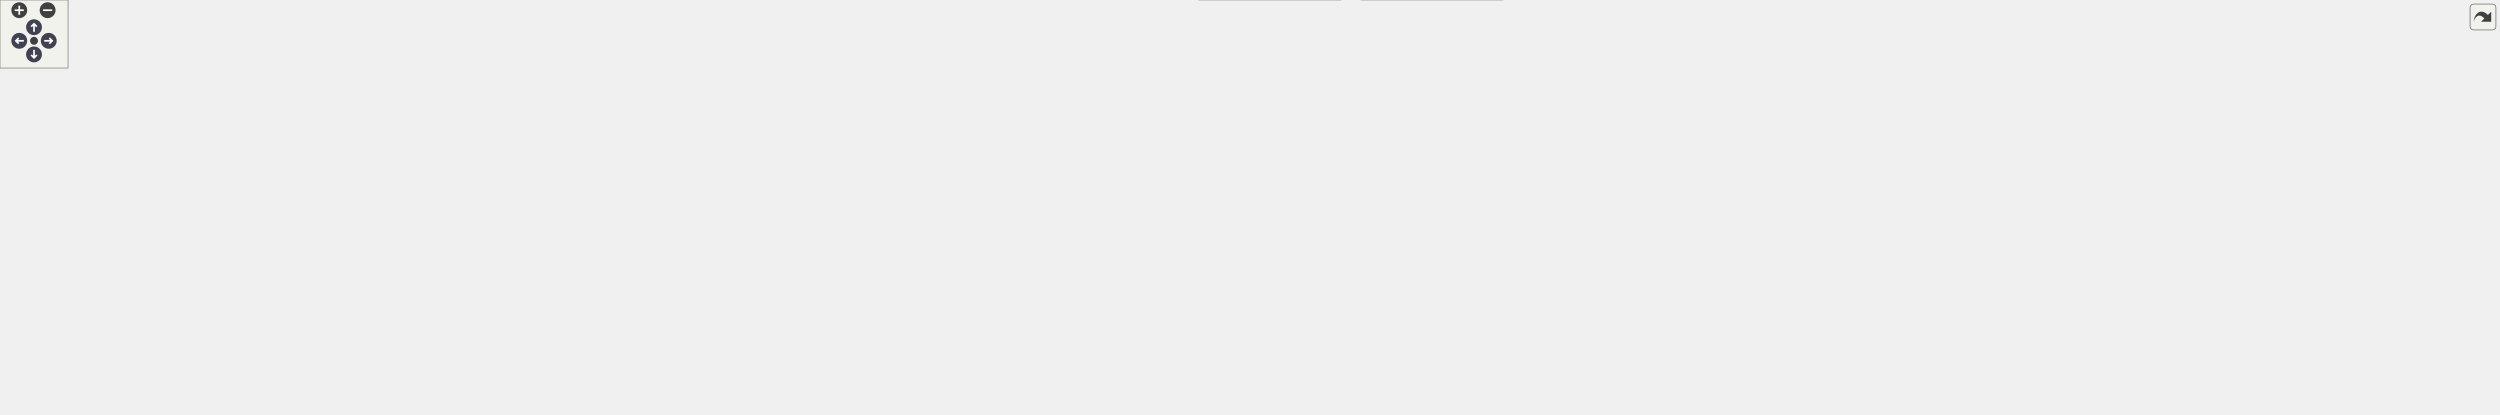
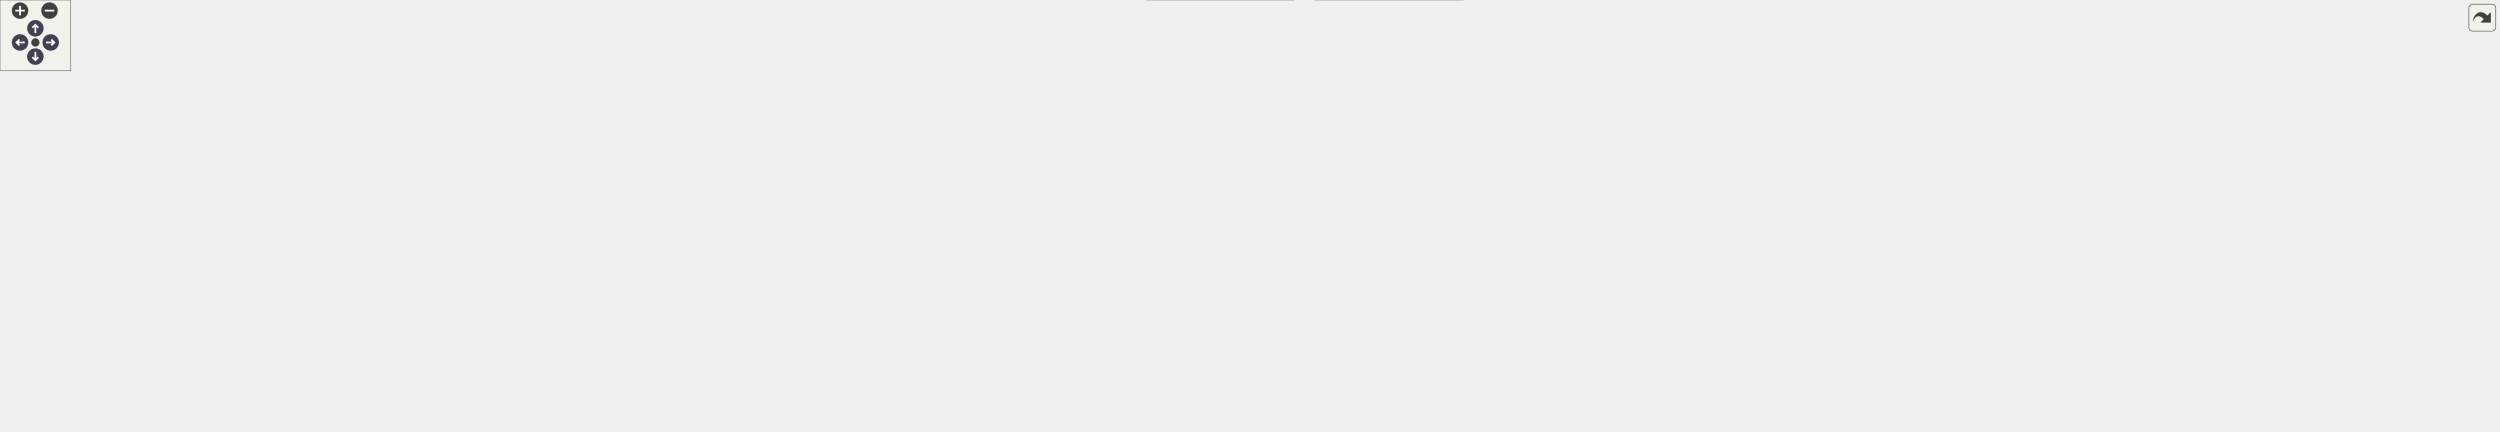
<svg xmlns="http://www.w3.org/2000/svg" xmlns:xlink="http://www.w3.org/1999/xlink" id="main" version="1.1" xml:space="preserve">
  <style type="text/css">
.node, .edge {opacity: 0.7;}
.node.selected, .edge.selected {opacity: 1;}
.edge:hover path { stroke: red; }
.edge:hover polygon { stroke: red; fill: red; }
</style>
  <defs>
    <circle id="rim" cx="0" cy="0" r="7" />
    <circle id="rim2" cx="0" cy="0" r="3.5" />
    <g id="zoomPlus">
      <use xlink:href="#rim" fill="#404040">
        <set attributeName="fill" to="#808080" begin="zoomplus.mouseover" end="zoomplus.mouseout" />
      </use>
      <path d="M-4,0h8M0,-4v8" fill="none" stroke="white" stroke-width="1.5" pointer-events="none" />
    </g>
    <g id="zoomMin">
      <use xlink:href="#rim" fill="#404040">
        <set attributeName="fill" to="#808080" begin="zoomminus.mouseover" end="zoomminus.mouseout" />
      </use>
      <path d="M-4,0h8" fill="none" stroke="white" stroke-width="1.5" pointer-events="none" />
    </g>
    <g id="arrowUp" transform="translate(30 24)">
      <use xlink:href="#rim" />
      <path pointer-events="none" fill="none" stroke="white" stroke-width="1.5" d="M0,-3.0v7 M-2.5,-0.5L0,-3.0L2.5,-0.5" />
    </g>
    <g id="arrowRight" transform="rotate(90) translate(36 -43)">
      <use xlink:href="#rim" />
      <path pointer-events="none" fill="none" stroke="white" stroke-width="1.5" d="M0,-3.0v7 M-2.5,-0.5L0,-3.0L2.5,-0.5" />
    </g>
    <g id="arrowDown" transform="rotate(180) translate(-30 -48)">
      <use xlink:href="#rim" />
      <path pointer-events="none" fill="none" stroke="white" stroke-width="1.5" d="M0,-3.0v7 M-2.5,-0.5L0,-3.0L2.5,-0.5" />
    </g>
    <g id="arrowLeft" transform="rotate(270) translate(-36 17)">
      <use xlink:href="#rim" />
      <path pointer-events="none" fill="none" stroke="white" stroke-width="1.5" d="M0,-3.0v7 M-2.5,-0.5L0,-3.0L2.5,-0.5" />
    </g>
    <g id="resetDef">
      <use xlink:href="#rim2" fill="#404040">
        <set attributeName="fill" to="#808080" begin="reset.mouseover" end="reset.mouseout" />
      </use>
    </g>
  </defs>
  <svg id="graph" class="graph">
    <g id="viewport">
      <g id="Node000001" class="node">
        <g id="a_Node000001">
          <a xlink:title=" ">
-             <polygon fill="#999999" stroke="#666666" points="1390,-305 1204,-305 1204,-253 1390,-253 1390,-305" />
-             <text text-anchor="start" x="1212" y="-293" font-family="Helvetica,sans-Serif" font-size="10.00">/scratch/dragon/sources</text>
-             <text text-anchor="start" x="1212" y="-282" font-family="Helvetica,sans-Serif" font-size="10.00">/ChimeraTK-ControlSystemAdapter</text>
-             <text text-anchor="start" x="1212" y="-271" font-family="Helvetica,sans-Serif" font-size="10.00">-TangoAdapter/tests/src_lib</text>
-             <text text-anchor="middle" x="1297" y="-260" font-family="Helvetica,sans-Serif" font-size="10.00">/TangoTestServer.cc</text>
+             <polygon fill="#999999" stroke="#666666" points="1305,-305 1119,-305 1119,-253 1305,-253 1305,-305" />
+             <text text-anchor="start" x="1127" y="-293" font-family="Helvetica,sans-Serif" font-size="10.00">/scratch/dragon/sources</text>
+             <text text-anchor="start" x="1127" y="-282" font-family="Helvetica,sans-Serif" font-size="10.00">/ChimeraTK-ControlSystemAdapter</text>
+             <text text-anchor="start" x="1127" y="-271" font-family="Helvetica,sans-Serif" font-size="10.00">-TangoAdapter/tests/src_lib</text>
+             <text text-anchor="middle" x="1212" y="-260" font-family="Helvetica,sans-Serif" font-size="10.00">/TangoTestServer.cc</text>
          </a>
        </g>
      </g>
      <g id="Node000002" class="node">
        <g id="a_Node000002">
          <a xlink:href="_tango_test_server_8h.html" target="_top" xlink:title=" ">
-             <polygon fill="white" stroke="#666666" points="754,-217 650,-217 650,-198 754,-198 754,-217" />
-             <text text-anchor="middle" x="702" y="-205" font-family="Helvetica,sans-Serif" font-size="10.00">TangoTestServer.h</text>
+             <polygon fill="white" stroke="#666666" points="669,-217 565,-217 565,-198 669,-198 669,-217" />
+             <text text-anchor="middle" x="617" y="-205" font-family="Helvetica,sans-Serif" font-size="10.00">TangoTestServer.h</text>
          </a>
        </g>
      </g>
      <g id="edge1_Node000001_Node000002" class="edge">
        <g id="a_edge1_Node000001_Node000002">
          <a xlink:title=" ">
-             <path fill="none" stroke="#63b8ff" d="M1203.7,-267.1C1081.05,-252.78 868.92,-228 764.19,-215.76" />
-             <polygon fill="#63b8ff" stroke="#63b8ff" points="764.43,-212.27 754.09,-214.58 763.61,-219.22 764.43,-212.27" />
+             <path fill="none" stroke="#63b8ff" d="M1118.7,-267.1C996.05,-252.78 783.92,-228 679.19,-215.76" />
+             <polygon fill="#63b8ff" stroke="#63b8ff" points="679.43,-212.27 669.09,-214.58 678.61,-219.22 679.43,-212.27" />
          </a>
        </g>
      </g>
      <g id="Node000012" class="node">
        <g id="a_Node000012">
          <a xlink:href="_tango_adapter_8h.html" target="_top" xlink:title=" ">
-             <polygon fill="white" stroke="#666666" points="1254,-217 1162,-217 1162,-198 1254,-198 1254,-217" />
-             <text text-anchor="middle" x="1208" y="-205" font-family="Helvetica,sans-Serif" font-size="10.00">TangoAdapter.h</text>
+             <polygon fill="white" stroke="#666666" points="1169,-217 1077,-217 1077,-198 1169,-198 1169,-217" />
+             <text text-anchor="middle" x="1123" y="-205" font-family="Helvetica,sans-Serif" font-size="10.00">TangoAdapter.h</text>
          </a>
        </g>
      </g>
      <g id="edge12_Node000001_Node000012" class="edge">
        <g id="a_edge12_Node000001_Node000012">
          <a xlink:title=" ">
-             <path fill="none" stroke="#63b8ff" d="M1264.87,-252.91C1252.3,-243.09 1238.29,-232.16 1227.33,-223.59" />
-             <polygon fill="#63b8ff" stroke="#63b8ff" points="1229.31,-220.7 1219.27,-217.3 1225,-226.22 1229.31,-220.7" />
+             <path fill="none" stroke="#63b8ff" d="M1179.87,-252.91C1167.3,-243.09 1153.29,-232.16 1142.33,-223.59" />
+             <polygon fill="#63b8ff" stroke="#63b8ff" points="1144.31,-220.7 1134.27,-217.3 1140,-226.22 1144.31,-220.7" />
          </a>
        </g>
      </g>
      <g id="Node000030" class="node">
        <g id="a_Node000030">
          <a xlink:title=" ">
-             <polygon fill="#e0e0e0" stroke="#999999" points="1322,-217 1272,-217 1272,-198 1322,-198 1322,-217" />
-             <text text-anchor="middle" x="1297" y="-205" font-family="Helvetica,sans-Serif" font-size="10.00">chrono</text>
+             <polygon fill="#e0e0e0" stroke="#999999" points="1237,-217 1187,-217 1187,-198 1237,-198 1237,-217" />
+             <text text-anchor="middle" x="1212" y="-205" font-family="Helvetica,sans-Serif" font-size="10.00">chrono</text>
          </a>
        </g>
      </g>
      <g id="edge32_Node000001_Node000030" class="edge">
        <g id="a_edge32_Node000001_Node000030">
          <a xlink:title=" ">
-             <path fill="none" stroke="#63b8ff" d="M1297,-252.91C1297,-244.55 1297,-235.38 1297,-227.55" />
-             <polygon fill="#63b8ff" stroke="#63b8ff" points="1300.5,-227.3 1297,-217.3 1293.5,-227.3 1300.5,-227.3" />
+             <path fill="none" stroke="#63b8ff" d="M1212,-252.91C1212,-244.55 1212,-235.38 1212,-227.55" />
+             <polygon fill="#63b8ff" stroke="#63b8ff" points="1215.5,-227.3 1212,-217.3 1208.5,-227.3 1215.5,-227.3" />
          </a>
        </g>
      </g>
      <g id="Node000031" class="node">
        <g id="a_Node000031">
          <a xlink:title=" ">
-             <polygon fill="#e0e0e0" stroke="#999999" points="1408,-217 1340,-217 1340,-198 1408,-198 1408,-217" />
-             <text text-anchor="middle" x="1374" y="-205" font-family="Helvetica,sans-Serif" font-size="10.00">filesystem</text>
+             <polygon fill="#e0e0e0" stroke="#999999" points="1323,-217 1255,-217 1255,-198 1323,-198 1323,-217" />
+             <text text-anchor="middle" x="1289" y="-205" font-family="Helvetica,sans-Serif" font-size="10.00">filesystem</text>
          </a>
        </g>
      </g>
      <g id="edge33_Node000001_Node000031" class="edge">
        <g id="a_edge33_Node000001_Node000031">
          <a xlink:title=" ">
-             <path fill="none" stroke="#63b8ff" d="M1324.8,-252.91C1335.46,-243.29 1347.31,-232.59 1356.71,-224.11" />
-             <polygon fill="#63b8ff" stroke="#63b8ff" points="1359.17,-226.6 1364.25,-217.3 1354.48,-221.4 1359.17,-226.6" />
+             <path fill="none" stroke="#63b8ff" d="M1239.8,-252.91C1250.46,-243.29 1262.31,-232.59 1271.71,-224.11" />
+             <polygon fill="#63b8ff" stroke="#63b8ff" points="1274.17,-226.6 1279.25,-217.3 1269.48,-221.4 1274.17,-226.6" />
          </a>
        </g>
      </g>
      <g id="Node000032" class="node">
        <g id="a_Node000032">
          <a xlink:title=" ">
-             <polygon fill="#e0e0e0" stroke="#999999" points="1480,-217 1426,-217 1426,-198 1480,-198 1480,-217" />
-             <text text-anchor="middle" x="1453" y="-205" font-family="Helvetica,sans-Serif" font-size="10.00">random</text>
+             <polygon fill="#e0e0e0" stroke="#999999" points="1395,-217 1341,-217 1341,-198 1395,-198 1395,-217" />
+             <text text-anchor="middle" x="1368" y="-205" font-family="Helvetica,sans-Serif" font-size="10.00">random</text>
          </a>
        </g>
      </g>
      <g id="edge34_Node000001_Node000032" class="edge">
        <g id="a_edge34_Node000001_Node000032">
          <a xlink:title=" ">
-             <path fill="none" stroke="#63b8ff" d="M1353.32,-252.91C1377.36,-242.2 1404.39,-230.16 1424.23,-221.32" />
-             <polygon fill="#63b8ff" stroke="#63b8ff" points="1425.91,-224.4 1433.62,-217.14 1423.06,-218.01 1425.91,-224.4" />
+             <path fill="none" stroke="#63b8ff" d="M1268.32,-252.91C1292.36,-242.2 1319.39,-230.16 1339.23,-221.32" />
+             <polygon fill="#63b8ff" stroke="#63b8ff" points="1340.91,-224.4 1348.62,-217.14 1338.06,-218.01 1340.91,-224.4" />
          </a>
        </g>
      </g>
      <g id="Node000003" class="node">
        <g id="a_Node000003">
          <a xlink:href="_extended_reference_test_application_8h.html" target="_top" xlink:title=" ">
-             <polygon fill="white" stroke="#666666" points="354.5,-156.5 159.5,-156.5 159.5,-137.5 354.5,-137.5 354.5,-156.5" />
-             <text text-anchor="middle" x="257" y="-144.5" font-family="Helvetica,sans-Serif" font-size="10.00">ExtendedReferenceTestApplication.h</text>
+             <polygon fill="white" stroke="#666666" points="269.5,-156.5 74.5,-156.5 74.5,-137.5 269.5,-137.5 269.5,-156.5" />
+             <text text-anchor="middle" x="172" y="-144.5" font-family="Helvetica,sans-Serif" font-size="10.00">ExtendedReferenceTestApplication.h</text>
          </a>
        </g>
      </g>
      <g id="edge2_Node000002_Node000003" class="edge">
        <g id="a_edge2_Node000002_Node000003">
          <a xlink:title=" ">
-             <path fill="none" stroke="#63b8ff" d="M649.64,-199.62C571,-189.28 422.01,-169.69 331.89,-157.84" />
-             <polygon fill="#63b8ff" stroke="#63b8ff" points="332.11,-154.34 321.74,-156.51 331.19,-161.28 332.11,-154.34" />
+             <path fill="none" stroke="#63b8ff" d="M564.64,-199.62C486,-189.28 337.01,-169.69 246.89,-157.84" />
+             <polygon fill="#63b8ff" stroke="#63b8ff" points="247.11,-154.34 236.74,-156.51 246.19,-161.28 247.11,-154.34" />
          </a>
        </g>
      </g>
      <g id="Node000005" class="node">
        <g id="a_Node000005">
          <a xlink:title=" ">
            <polygon fill="#e0e0e0" stroke="#999999" points="392,-96 202,-96 202,-66 392,-66 392,-96" />
            <text text-anchor="start" x="210" y="-84" font-family="Helvetica,sans-Serif" font-size="10.00">ChimeraTK/ControlSystemAdapter</text>
            <text text-anchor="middle" x="297" y="-73" font-family="Helvetica,sans-Serif" font-size="10.00">/Testing/ReferenceTestApplication.h</text>
          </a>
        </g>
      </g>
-       <g id="edge7_Node000002_Node000005" class="edge">
-         <g id="a_edge7_Node000002_Node000005">
-           <a xlink:title=" ">
-             <path fill="none" stroke="#63b8ff" d="M650,-206.15C589.27,-204.08 486.83,-195.34 406,-162 401.39,-160.1 354.83,-125.44 324.07,-102.37" />
-             <polygon fill="#63b8ff" stroke="#63b8ff" points="325.96,-99.41 315.86,-96.21 321.76,-105.01 325.96,-99.41" />
+       <g id="edge6_Node000002_Node000005" class="edge">
+         <g id="a_edge6_Node000002_Node000005">
+           <a xlink:title=" ">
+             <path fill="none" stroke="#63b8ff" d="M564.97,-205.64C488.62,-203.28 351.43,-194.49 316,-162 300.77,-148.03 296.69,-124.28 296.02,-106.27" />
+             <polygon fill="#63b8ff" stroke="#63b8ff" points="299.52,-106.18 295.96,-96.2 292.52,-106.22 299.52,-106.18" />
          </a>
        </g>
      </g>
      <g id="Node000006" class="node">
        <g id="a_Node000006">
          <a xlink:title=" ">
-             <polygon fill="#e0e0e0" stroke="#999999" points="676,-24.5 592,-24.5 592,-5.5 676,-5.5 676,-24.5" />
-             <text text-anchor="middle" x="634" y="-12.5" font-family="Helvetica,sans-Serif" font-size="10.00">tango/tango.h</text>
+             <polygon fill="#e0e0e0" stroke="#999999" points="509,-162 325,-162 325,-132 509,-132 509,-162" />
+             <text text-anchor="start" x="333" y="-150" font-family="Helvetica,sans-Serif" font-size="10.00">ChimeraTK/ControlSystemAdapter</text>
+             <text text-anchor="middle" x="417" y="-139" font-family="Helvetica,sans-Serif" font-size="10.00">/ApplicationFactory.h</text>
          </a>
        </g>
      </g>
      <g id="edge5_Node000002_Node000006" class="edge">
        <g id="a_edge5_Node000002_Node000006">
          <a xlink:title=" ">
-             <path fill="none" stroke="#63b8ff" d="M649.88,-205.35C581.05,-202.59 465.45,-193.3 439,-162 386.79,-100.22 521.43,-49.26 592.87,-27.44" />
-             <polygon fill="#63b8ff" stroke="#63b8ff" points="593.93,-30.77 602.51,-24.55 591.92,-24.07 593.93,-30.77" />
+             <path fill="none" stroke="#63b8ff" d="M587.92,-197.99C558.38,-189.35 511.84,-175.74 474.77,-164.9" />
+             <polygon fill="#63b8ff" stroke="#63b8ff" points="475.66,-161.51 465.08,-162.06 473.7,-168.23 475.66,-161.51" />
          </a>
        </g>
      </g>
      <g id="Node000007" class="node">
        <g id="a_Node000007">
          <a xlink:title=" ">
-             <polygon fill="#e0e0e0" stroke="#999999" points="632,-162 448,-162 448,-132 632,-132 632,-162" />
-             <text text-anchor="start" x="456" y="-150" font-family="Helvetica,sans-Serif" font-size="10.00">ChimeraTK/ControlSystemAdapter</text>
-             <text text-anchor="middle" x="540" y="-139" font-family="Helvetica,sans-Serif" font-size="10.00">/ApplicationFactory.h</text>
-           </a>
-         </g>
-       </g>
-       <g id="edge6_Node000002_Node000007" class="edge">
-         <g id="a_edge6_Node000002_Node000007">
-           <a xlink:title=" ">
-             <path fill="none" stroke="#63b8ff" d="M678.44,-197.99C655.03,-189.54 618.42,-176.32 588.72,-165.59" />
-             <polygon fill="#63b8ff" stroke="#63b8ff" points="589.54,-162.17 578.95,-162.06 587.16,-168.75 589.54,-162.17" />
+             <polygon fill="#e0e0e0" stroke="#999999" points="692,-24.5 608,-24.5 608,-5.5 692,-5.5 692,-24.5" />
+             <text text-anchor="middle" x="650" y="-12.5" font-family="Helvetica,sans-Serif" font-size="10.00">tango/tango.h</text>
+           </a>
+         </g>
+       </g>
+       <g id="edge7_Node000002_Node000007" class="edge">
+         <g id="a_edge7_Node000002_Node000007">
+           <a xlink:title=" ">
+             <path fill="none" stroke="#63b8ff" d="M596.8,-197.91C582.53,-190.64 564.49,-178.71 556,-162 549.96,-150.11 551.55,-144.57 556,-132 571.03,-89.57 608.93,-51.32 631.75,-31.11" />
+             <polygon fill="#63b8ff" stroke="#63b8ff" points="634.12,-33.69 639.41,-24.5 629.55,-28.39 634.12,-33.69" />
          </a>
        </g>
      </g>
      <g id="Node000008" class="node">
        <g id="a_Node000008">
          <a xlink:title=" ">
-             <polygon fill="#e0e0e0" stroke="#999999" points="754,-156.5 650,-156.5 650,-137.5 754,-137.5 754,-156.5" />
-             <text text-anchor="middle" x="702" y="-144.5" font-family="Helvetica,sans-Serif" font-size="10.00">boost/mpl/list.hpp</text>
+             <polygon fill="#e0e0e0" stroke="#999999" points="669,-156.5 565,-156.5 565,-137.5 669,-137.5 669,-156.5" />
+             <text text-anchor="middle" x="617" y="-144.5" font-family="Helvetica,sans-Serif" font-size="10.00">boost/mpl/list.hpp</text>
          </a>
        </g>
      </g>
      <g id="edge8_Node000002_Node000008" class="edge">
        <g id="a_edge8_Node000002_Node000008">
          <a xlink:title=" ">
-             <path fill="none" stroke="#63b8ff" d="M702,-197.87C702,-189.75 702,-177.31 702,-166.89" />
-             <polygon fill="#63b8ff" stroke="#63b8ff" points="705.5,-166.67 702,-156.67 698.5,-166.67 705.5,-166.67" />
+             <path fill="none" stroke="#63b8ff" d="M617,-197.87C617,-189.75 617,-177.31 617,-166.89" />
+             <polygon fill="#63b8ff" stroke="#63b8ff" points="620.5,-166.67 617,-156.67 613.5,-166.67 620.5,-166.67" />
          </a>
        </g>
      </g>
      <g id="Node000009" class="node">
        <g id="a_Node000009">
          <a xlink:title=" ">
-             <polygon fill="#e0e0e0" stroke="#999999" points="883.5,-156.5 772.5,-156.5 772.5,-137.5 883.5,-137.5 883.5,-156.5" />
-             <text text-anchor="middle" x="828" y="-144.5" font-family="Helvetica,sans-Serif" font-size="10.00">boost/mpl/map.hpp</text>
+             <polygon fill="#e0e0e0" stroke="#999999" points="798.5,-156.5 687.5,-156.5 687.5,-137.5 798.5,-137.5 798.5,-156.5" />
+             <text text-anchor="middle" x="743" y="-144.5" font-family="Helvetica,sans-Serif" font-size="10.00">boost/mpl/map.hpp</text>
          </a>
        </g>
      </g>
      <g id="edge9_Node000002_Node000009" class="edge">
        <g id="a_edge9_Node000002_Node000009">
          <a xlink:title=" ">
-             <path fill="none" stroke="#63b8ff" d="M720.32,-197.99C741.41,-188.2 776.26,-172.02 800.58,-160.73" />
-             <polygon fill="#63b8ff" stroke="#63b8ff" points="802.06,-163.9 809.66,-156.52 799.11,-157.55 802.06,-163.9" />
+             <path fill="none" stroke="#63b8ff" d="M635.32,-197.99C656.41,-188.2 691.26,-172.02 715.58,-160.73" />
+             <polygon fill="#63b8ff" stroke="#63b8ff" points="717.06,-163.9 724.66,-156.52 714.11,-157.55 717.06,-163.9" />
          </a>
        </g>
      </g>
      <g id="Node000010" class="node">
        <g id="a_Node000010">
          <a xlink:title=" ">
-             <polygon fill="#e0e0e0" stroke="#999999" points="1034,-156.5 902,-156.5 902,-137.5 1034,-137.5 1034,-156.5" />
-             <text text-anchor="middle" x="968" y="-144.5" font-family="Helvetica,sans-Serif" font-size="10.00">boost/test/unit_test.hpp</text>
+             <polygon fill="#e0e0e0" stroke="#999999" points="949,-156.5 817,-156.5 817,-137.5 949,-137.5 949,-156.5" />
+             <text text-anchor="middle" x="883" y="-144.5" font-family="Helvetica,sans-Serif" font-size="10.00">boost/test/unit_test.hpp</text>
          </a>
        </g>
      </g>
      <g id="edge10_Node000002_Node000010" class="edge">
        <g id="a_edge10_Node000002_Node000010">
          <a xlink:title=" ">
-             <path fill="none" stroke="#63b8ff" d="M740.68,-197.99C787.96,-187.6 868,-169.99 919.4,-158.69" />
-             <polygon fill="#63b8ff" stroke="#63b8ff" points="920.26,-162.08 929.27,-156.52 918.76,-155.25 920.26,-162.08" />
+             <path fill="none" stroke="#63b8ff" d="M655.68,-197.99C702.96,-187.6 783,-169.99 834.4,-158.69" />
+             <polygon fill="#63b8ff" stroke="#63b8ff" points="835.26,-162.08 844.27,-156.52 833.76,-155.25 835.26,-162.08" />
          </a>
        </g>
      </g>
      <g id="Node000011" class="node">
        <g id="a_Node000011">
          <a xlink:title=" ">
-             <polygon fill="#e0e0e0" stroke="#999999" points="1100,-156.5 1052,-156.5 1052,-137.5 1100,-137.5 1100,-156.5" />
-             <text text-anchor="middle" x="1076" y="-144.5" font-family="Helvetica,sans-Serif" font-size="10.00">thread</text>
+             <polygon fill="#e0e0e0" stroke="#999999" points="1015,-156.5 967,-156.5 967,-137.5 1015,-137.5 1015,-156.5" />
+             <text text-anchor="middle" x="991" y="-144.5" font-family="Helvetica,sans-Serif" font-size="10.00">thread</text>
          </a>
        </g>
      </g>
      <g id="edge11_Node000002_Node000011" class="edge">
        <g id="a_edge11_Node000002_Node000011">
          <a xlink:title=" ">
-             <path fill="none" stroke="#63b8ff" d="M754.28,-204.08C821.95,-199.96 943.04,-189.18 1043,-162 1044.89,-161.49 1046.82,-160.89 1048.74,-160.23" />
-             <polygon fill="#63b8ff" stroke="#63b8ff" points="1050.08,-163.46 1058.16,-156.61 1047.57,-156.93 1050.08,-163.46" />
+             <path fill="none" stroke="#63b8ff" d="M669.28,-204.08C736.95,-199.96 858.04,-189.18 958,-162 959.89,-161.49 961.82,-160.89 963.74,-160.23" />
+             <polygon fill="#63b8ff" stroke="#63b8ff" points="965.08,-163.46 973.16,-156.61 962.57,-156.93 965.08,-163.46" />
          </a>
        </g>
      </g>
      <g id="Node000004" class="node">
        <g id="a_Node000004">
          <a xlink:title=" ">
            <polygon fill="#e0e0e0" stroke="#999999" points="184,-96 0,-96 0,-66 184,-66 184,-96" />
            <text text-anchor="start" x="8" y="-84" font-family="Helvetica,sans-Serif" font-size="10.00">ChimeraTK/ControlSystemAdapter</text>
            <text text-anchor="middle" x="92" y="-73" font-family="Helvetica,sans-Serif" font-size="10.00">/SynchronizationDirection.h</text>
          </a>
        </g>
      </g>
      <g id="edge3_Node000003_Node000004" class="edge">
        <g id="a_edge3_Node000003_Node000004">
          <a xlink:title=" ">
-             <path fill="none" stroke="#63b8ff" d="M234.75,-137.37C210.03,-127.78 169.46,-112.05 137.88,-99.8" />
-             <polygon fill="#63b8ff" stroke="#63b8ff" points="138.98,-96.47 128.39,-96.12 136.45,-103 138.98,-96.47" />
+             <path fill="none" stroke="#63b8ff" d="M161.21,-137.37C150.06,-128.44 132.23,-114.19 117.47,-102.38" />
+             <polygon fill="#63b8ff" stroke="#63b8ff" points="119.64,-99.63 109.64,-96.12 115.27,-105.1 119.64,-99.63" />
          </a>
        </g>
      </g>
      <g id="edge4_Node000003_Node000005" class="edge">
        <g id="a_edge4_Node000003_Node000005">
          <a xlink:title=" ">
-             <path fill="none" stroke="#63b8ff" d="M262.39,-137.37C267.58,-129.08 275.64,-116.18 282.67,-104.92" />
-             <polygon fill="#63b8ff" stroke="#63b8ff" points="285.69,-106.7 288.02,-96.36 279.76,-102.99 285.69,-106.7" />
+             <path fill="none" stroke="#63b8ff" d="M188.86,-137.37C207.1,-128.03 236.73,-112.86 260.37,-100.75" />
+             <polygon fill="#63b8ff" stroke="#63b8ff" points="262.12,-103.79 269.43,-96.12 258.93,-97.56 262.12,-103.79" />
          </a>
        </g>
      </g>
      <g id="Node000013" class="node">
        <g id="a_Node000013">
          <a xlink:href="_attribute_mapper_8h.html" target="_top" xlink:title=" ">
-             <polygon fill="white" stroke="#666666" points="1260,-156.5 1156,-156.5 1156,-137.5 1260,-137.5 1260,-156.5" />
-             <text text-anchor="middle" x="1208" y="-144.5" font-family="Helvetica,sans-Serif" font-size="10.00">AttributeMapper.h</text>
+             <polygon fill="white" stroke="#666666" points="1175,-156.5 1071,-156.5 1071,-137.5 1175,-137.5 1175,-156.5" />
+             <text text-anchor="middle" x="1123" y="-144.5" font-family="Helvetica,sans-Serif" font-size="10.00">AttributeMapper.h</text>
          </a>
        </g>
      </g>
      <g id="edge13_Node000012_Node000013" class="edge">
        <g id="a_edge13_Node000012_Node000013">
          <a xlink:title=" ">
-             <path fill="none" stroke="#63b8ff" d="M1208,-197.87C1208,-189.75 1208,-177.31 1208,-166.89" />
-             <polygon fill="#63b8ff" stroke="#63b8ff" points="1211.5,-166.67 1208,-156.67 1204.5,-166.67 1211.5,-166.67" />
-           </a>
-         </g>
-       </g>
-       <g id="Node000015" class="node">
-         <g id="a_Node000015">
-           <a xlink:title=" ">
-             <polygon fill="#e0e0e0" stroke="#999999" points="906,-96 722,-96 722,-66 906,-66 906,-96" />
-             <text text-anchor="start" x="730" y="-84" font-family="Helvetica,sans-Serif" font-size="10.00">ChimeraTK/ControlSystemAdapter</text>
-             <text text-anchor="middle" x="814" y="-73" font-family="Helvetica,sans-Serif" font-size="10.00">/ControlSystemPVManager.h</text>
-           </a>
-         </g>
-       </g>
-       <g id="edge23_Node000012_Node000015" class="edge">
-         <g id="a_edge23_Node000012_Node000015">
-           <a xlink:title=" ">
-             <path fill="none" stroke="#63b8ff" d="M1195.75,-197.77C1183.36,-188.89 1163.71,-174.68 1147,-162 1129.86,-148.99 1128.66,-140.74 1109,-132 1091.3,-124.14 994.12,-108.47 916.07,-96.76" />
-             <polygon fill="#63b8ff" stroke="#63b8ff" points="916.57,-93.29 906.16,-95.28 915.54,-100.22 916.57,-93.29" />
+             <path fill="none" stroke="#63b8ff" d="M1123,-197.87C1123,-189.75 1123,-177.31 1123,-166.89" />
+             <polygon fill="#63b8ff" stroke="#63b8ff" points="1126.5,-166.67 1123,-156.67 1119.5,-166.67 1126.5,-166.67" />
+           </a>
+         </g>
+       </g>
+       <g id="Node000014" class="node">
+         <g id="a_Node000014">
+           <a xlink:title=" ">
+             <polygon fill="#e0e0e0" stroke="#999999" points="821,-96 637,-96 637,-66 821,-66 821,-96" />
+             <text text-anchor="start" x="645" y="-84" font-family="Helvetica,sans-Serif" font-size="10.00">ChimeraTK/ControlSystemAdapter</text>
+             <text text-anchor="middle" x="729" y="-73" font-family="Helvetica,sans-Serif" font-size="10.00">/ControlSystemPVManager.h</text>
+           </a>
+         </g>
+       </g>
+       <g id="edge23_Node000012_Node000014" class="edge">
+         <g id="a_edge23_Node000012_Node000014">
+           <a xlink:title=" ">
+             <path fill="none" stroke="#63b8ff" d="M1110.75,-197.77C1098.36,-188.89 1078.71,-174.68 1062,-162 1044.86,-148.99 1043.66,-140.74 1024,-132 1006.3,-124.14 909.12,-108.47 831.07,-96.76" />
+             <polygon fill="#63b8ff" stroke="#63b8ff" points="831.57,-93.29 821.16,-95.28 830.54,-100.22 831.57,-93.29" />
          </a>
        </g>
      </g>
      <g id="Node000022" class="node">
        <g id="a_Node000022">
          <a xlink:href="_tango_updater_8h.html" target="_top" xlink:title=" ">
-             <polygon fill="white" stroke="#666666" points="1707,-156.5 1615,-156.5 1615,-137.5 1707,-137.5 1707,-156.5" />
-             <text text-anchor="middle" x="1661" y="-144.5" font-family="Helvetica,sans-Serif" font-size="10.00">TangoUpdater.h</text>
+             <polygon fill="white" stroke="#666666" points="1622,-156.5 1530,-156.5 1530,-137.5 1622,-137.5 1622,-156.5" />
+             <text text-anchor="middle" x="1576" y="-144.5" font-family="Helvetica,sans-Serif" font-size="10.00">TangoUpdater.h</text>
          </a>
        </g>
      </g>
      <g id="edge24_Node000012_Node000022" class="edge">
        <g id="a_edge24_Node000012_Node000022">
          <a xlink:title=" ">
-             <path fill="none" stroke="#63b8ff" d="M1254.2,-199.26C1257.18,-198.83 1260.13,-198.4 1263,-198 1384.78,-180.94 1527.91,-163.63 1605,-154.53" />
-             <polygon fill="#63b8ff" stroke="#63b8ff" points="1605.46,-158 1614.98,-153.35 1604.64,-151.05 1605.46,-158" />
+             <path fill="none" stroke="#63b8ff" d="M1169.2,-199.26C1172.18,-198.83 1175.13,-198.4 1178,-198 1299.78,-180.94 1442.91,-163.63 1520,-154.53" />
+             <polygon fill="#63b8ff" stroke="#63b8ff" points="1520.46,-158 1529.98,-153.35 1519.64,-151.05 1520.46,-158" />
          </a>
        </g>
      </g>
      <g id="Node000029" class="node">
        <g id="a_Node000029">
          <a xlink:title=" ">
-             <polygon fill="#e0e0e0" stroke="#999999" points="1855,-162 1725,-162 1725,-132 1855,-132 1855,-162" />
-             <text text-anchor="start" x="1733" y="-150" font-family="Helvetica,sans-Serif" font-size="10.00">boost/smart_ptr/shared</text>
-             <text text-anchor="middle" x="1790" y="-139" font-family="Helvetica,sans-Serif" font-size="10.00">_ptr.hpp</text>
+             <polygon fill="#e0e0e0" stroke="#999999" points="1770,-162 1640,-162 1640,-132 1770,-132 1770,-162" />
+             <text text-anchor="start" x="1648" y="-150" font-family="Helvetica,sans-Serif" font-size="10.00">boost/smart_ptr/shared</text>
+             <text text-anchor="middle" x="1705" y="-139" font-family="Helvetica,sans-Serif" font-size="10.00">_ptr.hpp</text>
          </a>
        </g>
      </g>
      <g id="edge31_Node000012_Node000029" class="edge">
        <g id="a_edge31_Node000012_Node000029">
          <a xlink:title=" ">
-             <path fill="none" stroke="#63b8ff" d="M1254.18,-199.11C1257.16,-198.71 1260.12,-198.34 1263,-198 1460.37,-174.94 1514.1,-188.36 1714.72,-162.07" />
-             <polygon fill="#63b8ff" stroke="#63b8ff" points="1715.24,-165.54 1724.69,-160.75 1714.32,-158.6 1715.24,-165.54" />
-           </a>
-         </g>
-       </g>
-       <g id="Node000014" class="node">
-         <g id="a_Node000014">
-           <a xlink:title=" ">
-             <polygon fill="#e0e0e0" stroke="#999999" points="1047.5,-90.5 924.5,-90.5 924.5,-71.5 1047.5,-71.5 1047.5,-90.5" />
-             <text text-anchor="middle" x="986" y="-78.5" font-family="Helvetica,sans-Serif" font-size="10.00">libxml++/libxml++.h</text>
+             <path fill="none" stroke="#63b8ff" d="M1169.18,-199.11C1172.16,-198.71 1175.12,-198.34 1178,-198 1375.37,-174.94 1429.1,-188.36 1629.72,-162.07" />
+             <polygon fill="#63b8ff" stroke="#63b8ff" points="1630.24,-165.54 1639.69,-160.75 1629.32,-158.6 1630.24,-165.54" />
          </a>
        </g>
      </g>
      <g id="edge14_Node000013_Node000014" class="edge">
        <g id="a_edge14_Node000013_Node000014">
          <a xlink:title=" ">
-             <path fill="none" stroke="#63b8ff" d="M1178.06,-137.37C1138.64,-126 1069.24,-106 1025.54,-93.4" />
-             <polygon fill="#63b8ff" stroke="#63b8ff" points="1026.4,-90 1015.82,-90.6 1024.46,-96.73 1026.4,-90" />
+             <path fill="none" stroke="#63b8ff" d="M1084.68,-137.48C1075.63,-135.58 1065.99,-133.64 1057,-132 1014.88,-124.33 911.09,-108.71 831.45,-96.96" />
+             <polygon fill="#63b8ff" stroke="#63b8ff" points="831.77,-93.47 821.37,-95.47 830.75,-100.39 831.77,-93.47" />
+           </a>
+         </g>
+       </g>
+       <g id="Node000015" class="node">
+         <g id="a_Node000015">
+           <a xlink:title=" ">
+             <polygon fill="#e0e0e0" stroke="#999999" points="962.5,-90.5 839.5,-90.5 839.5,-71.5 962.5,-71.5 962.5,-90.5" />
+             <text text-anchor="middle" x="901" y="-78.5" font-family="Helvetica,sans-Serif" font-size="10.00">libxml++/libxml++.h</text>
          </a>
        </g>
      </g>
      <g id="edge15_Node000013_Node000015" class="edge">
        <g id="a_edge15_Node000013_Node000015">
          <a xlink:title=" ">
-             <path fill="none" stroke="#63b8ff" d="M1169.68,-137.48C1160.63,-135.58 1150.99,-133.64 1142,-132 1099.88,-124.33 996.09,-108.71 916.45,-96.96" />
-             <polygon fill="#63b8ff" stroke="#63b8ff" points="916.77,-93.47 906.37,-95.47 915.75,-100.39 916.77,-93.47" />
+             <path fill="none" stroke="#63b8ff" d="M1093.06,-137.37C1053.64,-126 984.24,-106 940.54,-93.4" />
+             <polygon fill="#63b8ff" stroke="#63b8ff" points="941.4,-90 930.82,-90.6 939.46,-96.73 941.4,-90" />
          </a>
        </g>
      </g>
      <g id="Node000016" class="node">
        <g id="a_Node000016">
          <a xlink:href="_attribute_property_8h.html" target="_top" xlink:title=" ">
-             <polygon fill="white" stroke="#666666" points="1174,-90.5 1066,-90.5 1066,-71.5 1174,-71.5 1174,-90.5" />
-             <text text-anchor="middle" x="1120" y="-78.5" font-family="Helvetica,sans-Serif" font-size="10.00">AttributeProperty.h</text>
+             <polygon fill="white" stroke="#666666" points="1089,-90.5 981,-90.5 981,-71.5 1089,-71.5 1089,-90.5" />
+             <text text-anchor="middle" x="1035" y="-78.5" font-family="Helvetica,sans-Serif" font-size="10.00">AttributeProperty.h</text>
          </a>
        </g>
      </g>
      <g id="edge16_Node000013_Node000016" class="edge">
        <g id="a_edge16_Node000013_Node000016">
          <a xlink:title=" ">
-             <path fill="none" stroke="#63b8ff" d="M1196.13,-137.37C1181.83,-126.97 1157.57,-109.32 1140.28,-96.75" />
-             <polygon fill="#63b8ff" stroke="#63b8ff" points="1142.11,-93.75 1131.96,-90.7 1137.99,-99.41 1142.11,-93.75" />
+             <path fill="none" stroke="#63b8ff" d="M1111.13,-137.37C1096.83,-126.97 1072.57,-109.32 1055.28,-96.75" />
+             <polygon fill="#63b8ff" stroke="#63b8ff" points="1057.11,-93.75 1046.96,-90.7 1052.99,-99.41 1057.11,-93.75" />
          </a>
        </g>
      </g>
      <g id="Node000020" class="node">
        <g id="a_Node000020">
          <a xlink:title=" ">
-             <polygon fill="#e0e0e0" stroke="#999999" points="1224,-90.5 1192,-90.5 1192,-71.5 1224,-71.5 1224,-90.5" />
-             <text text-anchor="middle" x="1208" y="-78.5" font-family="Helvetica,sans-Serif" font-size="10.00">list</text>
+             <polygon fill="#e0e0e0" stroke="#999999" points="1139,-90.5 1107,-90.5 1107,-71.5 1139,-71.5 1139,-90.5" />
+             <text text-anchor="middle" x="1123" y="-78.5" font-family="Helvetica,sans-Serif" font-size="10.00">list</text>
          </a>
        </g>
      </g>
      <g id="edge21_Node000013_Node000020" class="edge">
        <g id="a_edge21_Node000013_Node000020">
          <a xlink:title=" ">
-             <path fill="none" stroke="#63b8ff" d="M1208,-137.37C1208,-128.16 1208,-113.29 1208,-101.27" />
-             <polygon fill="#63b8ff" stroke="#63b8ff" points="1211.5,-100.91 1208,-90.91 1204.5,-100.91 1211.5,-100.91" />
+             <path fill="none" stroke="#63b8ff" d="M1123,-137.37C1123,-128.16 1123,-113.29 1123,-101.27" />
+             <polygon fill="#63b8ff" stroke="#63b8ff" points="1126.5,-100.91 1123,-90.91 1119.5,-100.91 1126.5,-100.91" />
          </a>
        </g>
      </g>
      <g id="Node000021" class="node">
        <g id="a_Node000021">
          <a xlink:title=" ">
-             <polygon fill="#e0e0e0" stroke="#999999" points="1274,-90.5 1242,-90.5 1242,-71.5 1274,-71.5 1274,-90.5" />
-             <text text-anchor="middle" x="1258" y="-78.5" font-family="Helvetica,sans-Serif" font-size="10.00">set</text>
+             <polygon fill="#e0e0e0" stroke="#999999" points="1189,-90.5 1157,-90.5 1157,-71.5 1189,-71.5 1189,-90.5" />
+             <text text-anchor="middle" x="1173" y="-78.5" font-family="Helvetica,sans-Serif" font-size="10.00">set</text>
          </a>
        </g>
      </g>
      <g id="edge22_Node000013_Node000021" class="edge">
        <g id="a_edge22_Node000013_Node000021">
          <a xlink:title=" ">
-             <path fill="none" stroke="#63b8ff" d="M1214.74,-137.37C1222.38,-127.59 1235.01,-111.42 1244.66,-99.08" />
-             <polygon fill="#63b8ff" stroke="#63b8ff" points="1247.64,-100.94 1251.04,-90.91 1242.13,-96.63 1247.64,-100.94" />
-           </a>
-         </g>
-       </g>
-       <g id="edge17_Node000016_Node000006" class="edge">
-         <g id="a_edge17_Node000016_Node000006">
-           <a xlink:title=" ">
-             <path fill="none" stroke="#63b8ff" d="M1083.9,-71.46C1074.83,-69.49 1065.09,-67.53 1056,-66 923.71,-43.75 766.44,-27.88 686.42,-20.55" />
-             <polygon fill="#63b8ff" stroke="#63b8ff" points="686.4,-17.04 676.12,-19.62 685.76,-24.01 686.4,-17.04" />
+             <path fill="none" stroke="#63b8ff" d="M1129.74,-137.37C1137.38,-127.59 1150.01,-111.42 1159.66,-99.08" />
+             <polygon fill="#63b8ff" stroke="#63b8ff" points="1162.64,-100.94 1166.04,-90.91 1157.13,-96.63 1162.64,-100.94" />
+           </a>
+         </g>
+       </g>
+       <g id="edge18_Node000016_Node000007" class="edge">
+         <g id="a_edge18_Node000016_Node000007">
+           <a xlink:title=" ">
+             <path fill="none" stroke="#63b8ff" d="M997.85,-71.47C989.07,-69.57 979.72,-67.63 971,-66 876.73,-48.36 766.08,-32.1 702.39,-23.16" />
+             <polygon fill="#63b8ff" stroke="#63b8ff" points="702.59,-19.66 692.2,-21.74 701.62,-26.59 702.59,-19.66" />
          </a>
        </g>
      </g>
      <g id="Node000017" class="node">
        <g id="a_Node000017">
          <a xlink:title=" ">
-             <polygon fill="#e0e0e0" stroke="#999999" points="1039.5,-24.5 908.5,-24.5 908.5,-5.5 1039.5,-5.5 1039.5,-24.5" />
-             <text text-anchor="middle" x="974" y="-12.5" font-family="Helvetica,sans-Serif" font-size="10.00">ChimeraTK/Exception.h</text>
-           </a>
-         </g>
-       </g>
-       <g id="edge18_Node000016_Node000017" class="edge">
-         <g id="a_edge18_Node000016_Node000017">
-           <a xlink:title=" ">
-             <path fill="none" stroke="#63b8ff" d="M1100.31,-71.37C1075.27,-60.39 1031.85,-41.36 1003.02,-28.72" />
-             <polygon fill="#63b8ff" stroke="#63b8ff" points="1004.41,-25.51 993.84,-24.7 1001.6,-31.92 1004.41,-25.51" />
+             <polygon fill="#e0e0e0" stroke="#999999" points="954.5,-24.5 823.5,-24.5 823.5,-5.5 954.5,-5.5 954.5,-24.5" />
+             <text text-anchor="middle" x="889" y="-12.5" font-family="Helvetica,sans-Serif" font-size="10.00">ChimeraTK/Exception.h</text>
+           </a>
+         </g>
+       </g>
+       <g id="edge17_Node000016_Node000017" class="edge">
+         <g id="a_edge17_Node000016_Node000017">
+           <a xlink:title=" ">
+             <path fill="none" stroke="#63b8ff" d="M1015.31,-71.37C990.27,-60.39 946.85,-41.36 918.02,-28.72" />
+             <polygon fill="#63b8ff" stroke="#63b8ff" points="919.41,-25.51 908.84,-24.7 916.6,-31.92 919.41,-25.51" />
          </a>
        </g>
      </g>
      <g id="Node000018" class="node">
        <g id="a_Node000018">
          <a xlink:title=" ">
-             <polygon fill="#e0e0e0" stroke="#999999" points="1182.5,-30 1057.5,-30 1057.5,0 1182.5,0 1182.5,-30" />
-             <text text-anchor="start" x="1065.5" y="-18" font-family="Helvetica,sans-Serif" font-size="10.00">boost/algorithm/string</text>
-             <text text-anchor="middle" x="1120" y="-7" font-family="Helvetica,sans-Serif" font-size="10.00">/classification.hpp</text>
+             <polygon fill="#e0e0e0" stroke="#999999" points="1097.5,-30 972.5,-30 972.5,0 1097.5,0 1097.5,-30" />
+             <text text-anchor="start" x="980.5" y="-18" font-family="Helvetica,sans-Serif" font-size="10.00">boost/algorithm/string</text>
+             <text text-anchor="middle" x="1035" y="-7" font-family="Helvetica,sans-Serif" font-size="10.00">/classification.hpp</text>
          </a>
        </g>
      </g>
      <g id="edge19_Node000016_Node000018" class="edge">
        <g id="a_edge19_Node000016_Node000018">
          <a xlink:title=" ">
-             <path fill="none" stroke="#63b8ff" d="M1120,-71.37C1120,-63.49 1120,-51.45 1120,-40.6" />
-             <polygon fill="#63b8ff" stroke="#63b8ff" points="1123.5,-40.36 1120,-30.36 1116.5,-40.36 1123.5,-40.36" />
+             <path fill="none" stroke="#63b8ff" d="M1035,-71.37C1035,-63.49 1035,-51.45 1035,-40.6" />
+             <polygon fill="#63b8ff" stroke="#63b8ff" points="1038.5,-40.36 1035,-30.36 1031.5,-40.36 1038.5,-40.36" />
          </a>
        </g>
      </g>
      <g id="Node000019" class="node">
        <g id="a_Node000019">
          <a xlink:title=" ">
-             <polygon fill="#e0e0e0" stroke="#999999" points="1325.5,-30 1200.5,-30 1200.5,0 1325.5,0 1325.5,-30" />
-             <text text-anchor="start" x="1208.5" y="-18" font-family="Helvetica,sans-Serif" font-size="10.00">boost/algorithm/string</text>
-             <text text-anchor="middle" x="1263" y="-7" font-family="Helvetica,sans-Serif" font-size="10.00">/split.hpp</text>
+             <polygon fill="#e0e0e0" stroke="#999999" points="1240.5,-30 1115.5,-30 1115.5,0 1240.5,0 1240.5,-30" />
+             <text text-anchor="start" x="1123.5" y="-18" font-family="Helvetica,sans-Serif" font-size="10.00">boost/algorithm/string</text>
+             <text text-anchor="middle" x="1178" y="-7" font-family="Helvetica,sans-Serif" font-size="10.00">/split.hpp</text>
          </a>
        </g>
      </g>
      <g id="edge20_Node000016_Node000019" class="edge">
        <g id="a_edge20_Node000016_Node000019">
          <a xlink:title=" ">
-             <path fill="none" stroke="#63b8ff" d="M1139.29,-71.37C1160.43,-61.91 1194.96,-46.45 1222.17,-34.27" />
-             <polygon fill="#63b8ff" stroke="#63b8ff" points="1223.76,-37.4 1231.46,-30.12 1220.9,-31.01 1223.76,-37.4" />
+             <path fill="none" stroke="#63b8ff" d="M1054.29,-71.37C1075.43,-61.91 1109.96,-46.45 1137.17,-34.27" />
+             <polygon fill="#63b8ff" stroke="#63b8ff" points="1138.76,-37.4 1146.46,-30.12 1135.9,-31.01 1138.76,-37.4" />
          </a>
        </g>
      </g>
      <g id="Node000023" class="node">
        <g id="a_Node000023">
          <a xlink:title=" ">
-             <polygon fill="#e0e0e0" stroke="#999999" points="1485.5,-90.5 1292.5,-90.5 1292.5,-71.5 1485.5,-71.5 1485.5,-90.5" />
-             <text text-anchor="middle" x="1389" y="-78.5" font-family="Helvetica,sans-Serif" font-size="10.00">ChimeraTK/OneDRegisterAccessor.h</text>
+             <polygon fill="#e0e0e0" stroke="#999999" points="1400.5,-90.5 1207.5,-90.5 1207.5,-71.5 1400.5,-71.5 1400.5,-90.5" />
+             <text text-anchor="middle" x="1304" y="-78.5" font-family="Helvetica,sans-Serif" font-size="10.00">ChimeraTK/OneDRegisterAccessor.h</text>
          </a>
        </g>
      </g>
      <g id="edge25_Node000022_Node000023" class="edge">
        <g id="a_edge25_Node000022_Node000023">
          <a xlink:title=" ">
-             <path fill="none" stroke="#63b8ff" d="M1624.6,-137.44C1575.64,-125.92 1488.56,-105.43 1435.09,-92.84" />
-             <polygon fill="#63b8ff" stroke="#63b8ff" points="1435.72,-89.4 1425.19,-90.51 1434.12,-96.21 1435.72,-89.4" />
+             <path fill="none" stroke="#63b8ff" d="M1539.6,-137.44C1490.64,-125.92 1403.56,-105.43 1350.09,-92.84" />
+             <polygon fill="#63b8ff" stroke="#63b8ff" points="1350.72,-89.4 1340.19,-90.51 1349.12,-96.21 1350.72,-89.4" />
          </a>
        </g>
      </g>
      <g id="Node000024" class="node">
        <g id="a_Node000024">
          <a xlink:title=" ">
-             <polygon fill="#e0e0e0" stroke="#999999" points="1648,-96 1504,-96 1504,-66 1648,-66 1648,-96" />
-             <text text-anchor="start" x="1512" y="-84" font-family="Helvetica,sans-Serif" font-size="10.00">ChimeraTK/ScalarRegister</text>
-             <text text-anchor="middle" x="1576" y="-73" font-family="Helvetica,sans-Serif" font-size="10.00">Accessor.h</text>
+             <polygon fill="#e0e0e0" stroke="#999999" points="1563,-96 1419,-96 1419,-66 1563,-66 1563,-96" />
+             <text text-anchor="start" x="1427" y="-84" font-family="Helvetica,sans-Serif" font-size="10.00">ChimeraTK/ScalarRegister</text>
+             <text text-anchor="middle" x="1491" y="-73" font-family="Helvetica,sans-Serif" font-size="10.00">Accessor.h</text>
          </a>
        </g>
      </g>
      <g id="edge26_Node000022_Node000024" class="edge">
        <g id="a_edge26_Node000022_Node000024">
          <a xlink:title=" ">
-             <path fill="none" stroke="#63b8ff" d="M1649.54,-137.37C1637.68,-128.44 1618.75,-114.19 1603.06,-102.38" />
-             <polygon fill="#63b8ff" stroke="#63b8ff" points="1604.84,-99.33 1594.75,-96.12 1600.63,-104.93 1604.84,-99.33" />
+             <path fill="none" stroke="#63b8ff" d="M1564.54,-137.37C1552.68,-128.44 1533.75,-114.19 1518.06,-102.38" />
+             <polygon fill="#63b8ff" stroke="#63b8ff" points="1519.84,-99.33 1509.75,-96.12 1515.63,-104.93 1519.84,-99.33" />
          </a>
        </g>
      </g>
      <g id="Node000025" class="node">
        <g id="a_Node000025">
          <a xlink:title=" ">
-             <polygon fill="#e0e0e0" stroke="#999999" points="1828,-90.5 1666,-90.5 1666,-71.5 1828,-71.5 1828,-90.5" />
-             <text text-anchor="middle" x="1747" y="-78.5" font-family="Helvetica,sans-Serif" font-size="10.00">ChimeraTK/TransferElement.h</text>
+             <polygon fill="#e0e0e0" stroke="#999999" points="1743,-90.5 1581,-90.5 1581,-71.5 1743,-71.5 1743,-90.5" />
+             <text text-anchor="middle" x="1662" y="-78.5" font-family="Helvetica,sans-Serif" font-size="10.00">ChimeraTK/TransferElement.h</text>
          </a>
        </g>
      </g>
      <g id="edge27_Node000022_Node000025" class="edge">
        <g id="a_edge27_Node000022_Node000025">
          <a xlink:title=" ">
-             <path fill="none" stroke="#63b8ff" d="M1672.6,-137.37C1686.58,-126.97 1710.29,-109.32 1727.18,-96.75" />
-             <polygon fill="#63b8ff" stroke="#63b8ff" points="1729.38,-99.48 1735.31,-90.7 1725.2,-93.86 1729.38,-99.48" />
+             <path fill="none" stroke="#63b8ff" d="M1587.6,-137.37C1601.58,-126.97 1625.29,-109.32 1642.18,-96.75" />
+             <polygon fill="#63b8ff" stroke="#63b8ff" points="1644.38,-99.48 1650.31,-90.7 1640.2,-93.86 1644.38,-99.48" />
          </a>
        </g>
      </g>
      <g id="Node000026" class="node">
        <g id="a_Node000026">
          <a xlink:title=" ">
-             <polygon fill="#e0e0e0" stroke="#999999" points="1999.5,-96 1846.5,-96 1846.5,-66 1999.5,-66 1999.5,-96" />
-             <text text-anchor="start" x="1854.5" y="-84" font-family="Helvetica,sans-Serif" font-size="10.00">ChimeraTK/TransferElement</text>
-             <text text-anchor="middle" x="1923" y="-73" font-family="Helvetica,sans-Serif" font-size="10.00">Abstractor.h</text>
+             <polygon fill="#e0e0e0" stroke="#999999" points="1914.5,-96 1761.5,-96 1761.5,-66 1914.5,-66 1914.5,-96" />
+             <text text-anchor="start" x="1769.5" y="-84" font-family="Helvetica,sans-Serif" font-size="10.00">ChimeraTK/TransferElement</text>
+             <text text-anchor="middle" x="1838" y="-73" font-family="Helvetica,sans-Serif" font-size="10.00">Abstractor.h</text>
          </a>
        </g>
      </g>
      <g id="edge28_Node000022_Node000026" class="edge">
        <g id="a_edge28_Node000022_Node000026">
          <a xlink:title=" ">
-             <path fill="none" stroke="#63b8ff" d="M1694.14,-137.49C1701.34,-135.67 1708.92,-133.76 1716,-132 1762.08,-120.57 1814.01,-108.03 1854.34,-98.36" />
-             <polygon fill="#63b8ff" stroke="#63b8ff" points="1855.15,-101.77 1864.06,-96.03 1853.52,-94.96 1855.15,-101.77" />
+             <path fill="none" stroke="#63b8ff" d="M1609.14,-137.49C1616.34,-135.67 1623.92,-133.76 1631,-132 1677.08,-120.57 1729.01,-108.03 1769.34,-98.36" />
+             <polygon fill="#63b8ff" stroke="#63b8ff" points="1770.15,-101.77 1779.06,-96.03 1768.52,-94.96 1770.15,-101.77" />
          </a>
        </g>
      </g>
      <g id="Node000027" class="node">
        <g id="a_Node000027">
          <a xlink:title=" ">
-             <polygon fill="#e0e0e0" stroke="#999999" points="2148,-90.5 2018,-90.5 2018,-71.5 2148,-71.5 2148,-90.5" />
-             <text text-anchor="middle" x="2083" y="-78.5" font-family="Helvetica,sans-Serif" font-size="10.00">boost/noncopyable.hpp</text>
+             <polygon fill="#e0e0e0" stroke="#999999" points="2063,-90.5 1933,-90.5 1933,-71.5 2063,-71.5 2063,-90.5" />
+             <text text-anchor="middle" x="1998" y="-78.5" font-family="Helvetica,sans-Serif" font-size="10.00">boost/noncopyable.hpp</text>
          </a>
        </g>
      </g>
      <g id="edge29_Node000022_Node000027" class="edge">
        <g id="a_edge29_Node000022_Node000027">
          <a xlink:title=" ">
-             <path fill="none" stroke="#63b8ff" d="M1691.68,-137.46C1699.56,-135.46 1708.06,-133.49 1716,-132 1844.94,-107.77 1879.36,-116.21 2009,-96 2015.86,-94.93 2023.05,-93.7 2030.15,-92.43" />
-             <polygon fill="#63b8ff" stroke="#63b8ff" points="2031.23,-95.79 2040.43,-90.54 2029.96,-88.91 2031.23,-95.79" />
+             <path fill="none" stroke="#63b8ff" d="M1606.68,-137.46C1614.56,-135.46 1623.06,-133.49 1631,-132 1759.94,-107.77 1794.36,-116.21 1924,-96 1930.86,-94.93 1938.05,-93.7 1945.15,-92.43" />
+             <polygon fill="#63b8ff" stroke="#63b8ff" points="1946.23,-95.79 1955.43,-90.54 1944.96,-88.91 1946.23,-95.79" />
          </a>
        </g>
      </g>
      <g id="Node000028" class="node">
        <g id="a_Node000028">
          <a xlink:title=" ">
-             <polygon fill="#e0e0e0" stroke="#999999" points="2204,-90.5 2166,-90.5 2166,-71.5 2204,-71.5 2204,-90.5" />
-             <text text-anchor="middle" x="2185" y="-78.5" font-family="Helvetica,sans-Serif" font-size="10.00">map</text>
+             <polygon fill="#e0e0e0" stroke="#999999" points="2119,-90.5 2081,-90.5 2081,-71.5 2119,-71.5 2119,-90.5" />
+             <text text-anchor="middle" x="2100" y="-78.5" font-family="Helvetica,sans-Serif" font-size="10.00">map</text>
          </a>
        </g>
      </g>
      <g id="edge30_Node000022_Node000028" class="edge">
        <g id="a_edge30_Node000022_Node000028">
          <a xlink:title=" ">
-             <path fill="none" stroke="#63b8ff" d="M1690.78,-137.45C1698.9,-135.39 1707.74,-133.38 1716,-132 1909.97,-99.63 1967.61,-148.94 2157,-96 2158.44,-95.6 2159.89,-95.12 2161.34,-94.59" />
-             <polygon fill="#63b8ff" stroke="#63b8ff" points="2162.86,-97.74 2170.6,-90.51 2160.04,-91.34 2162.86,-97.74" />
+             <path fill="none" stroke="#63b8ff" d="M1605.78,-137.45C1613.9,-135.39 1622.74,-133.38 1631,-132 1824.97,-99.63 1882.61,-148.94 2072,-96 2073.44,-95.6 2074.89,-95.12 2076.34,-94.59" />
+             <polygon fill="#63b8ff" stroke="#63b8ff" points="2077.86,-97.74 2085.6,-90.51 2075.04,-91.34 2077.86,-97.74" />
          </a>
        </g>
      </g>
    </g>
  </svg>
  <g id="navigator" transform="translate(0 0)" fill="#404254">
    <rect fill="#f2f5e9" fill-opacity="0.5" stroke="#606060" stroke-width=".5" x="0" y="0" width="60" height="60" />
    <use id="zoomplus" xlink:href="#zoomPlus" x="17" y="9" />
    <use id="zoomminus" xlink:href="#zoomMin" x="42" y="9" />
    <use id="reset" xlink:href="#resetDef" x="30" y="36" />
    <use id="arrowup" xlink:href="#arrowUp" x="0" y="0" />
    <use id="arrowright" xlink:href="#arrowRight" x="0" y="0" />
    <use id="arrowdown" xlink:href="#arrowDown" x="0" y="0" />
    <use id="arrowleft" xlink:href="#arrowLeft" x="0" y="0" />
  </g>
  <svg viewBox="0 0 15 15" width="100%" height="30px" preserveAspectRatio="xMaxYMin meet">
    <g id="arrow_out" transform="scale(0.3 0.3)">
      <a xlink:href="_tango_test_server_8cc__incl_org.svg" target="_base">
        <rect id="button" ry="5" rx="5" y="6" x="6" height="38" width="38" fill="#f2f5e9" fill-opacity="0.5" stroke="#606060" stroke-width="1.0" />
        <path id="arrow" d="M 11.5,31.437 C 11.94,20.098 22.043,11.323 32.159,21.979 L 37.069,17.246 C 37.069,17.246 37.088,32 37.088,32 L 22.16,31.978 C 22.16,31.978 26.998,27.14 26.998,27.14 C 18.529,18.264 13.292,25.23 11.5,31.437 z" style="fill:#404040;" />
      </a>
    </g>
  </svg>
  <style type="text/css">

[data-mouse-over-selected='false'] { opacity: 0.7; }
[data-mouse-over-selected='true']  { opacity: 1.0; }

</style>
</svg>
